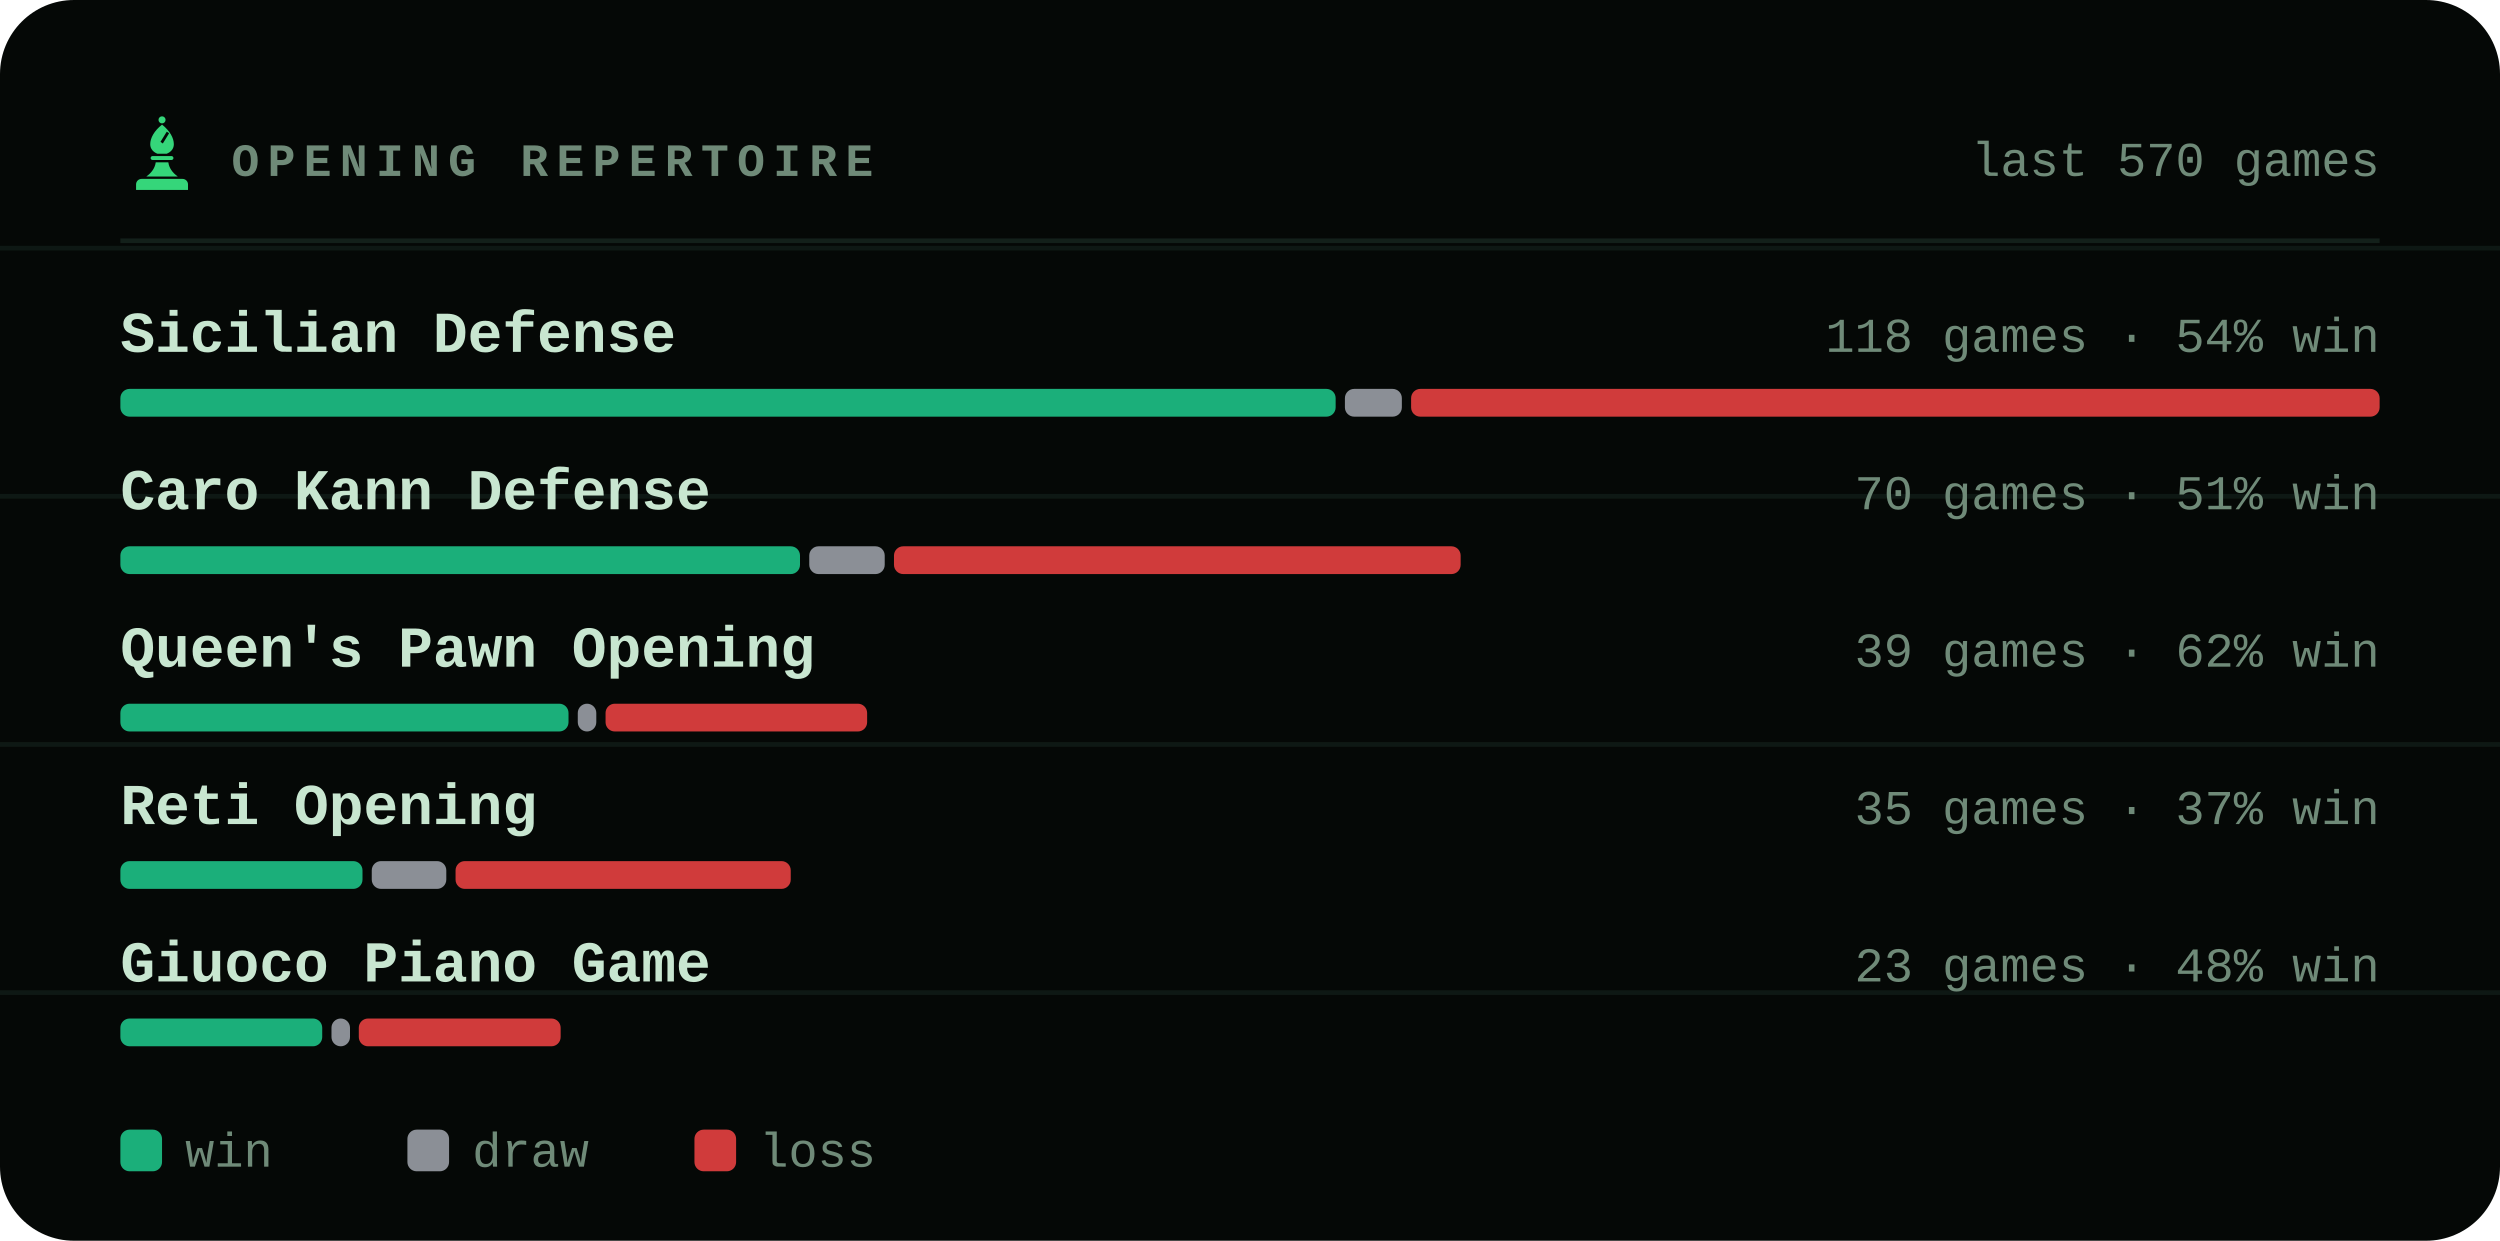
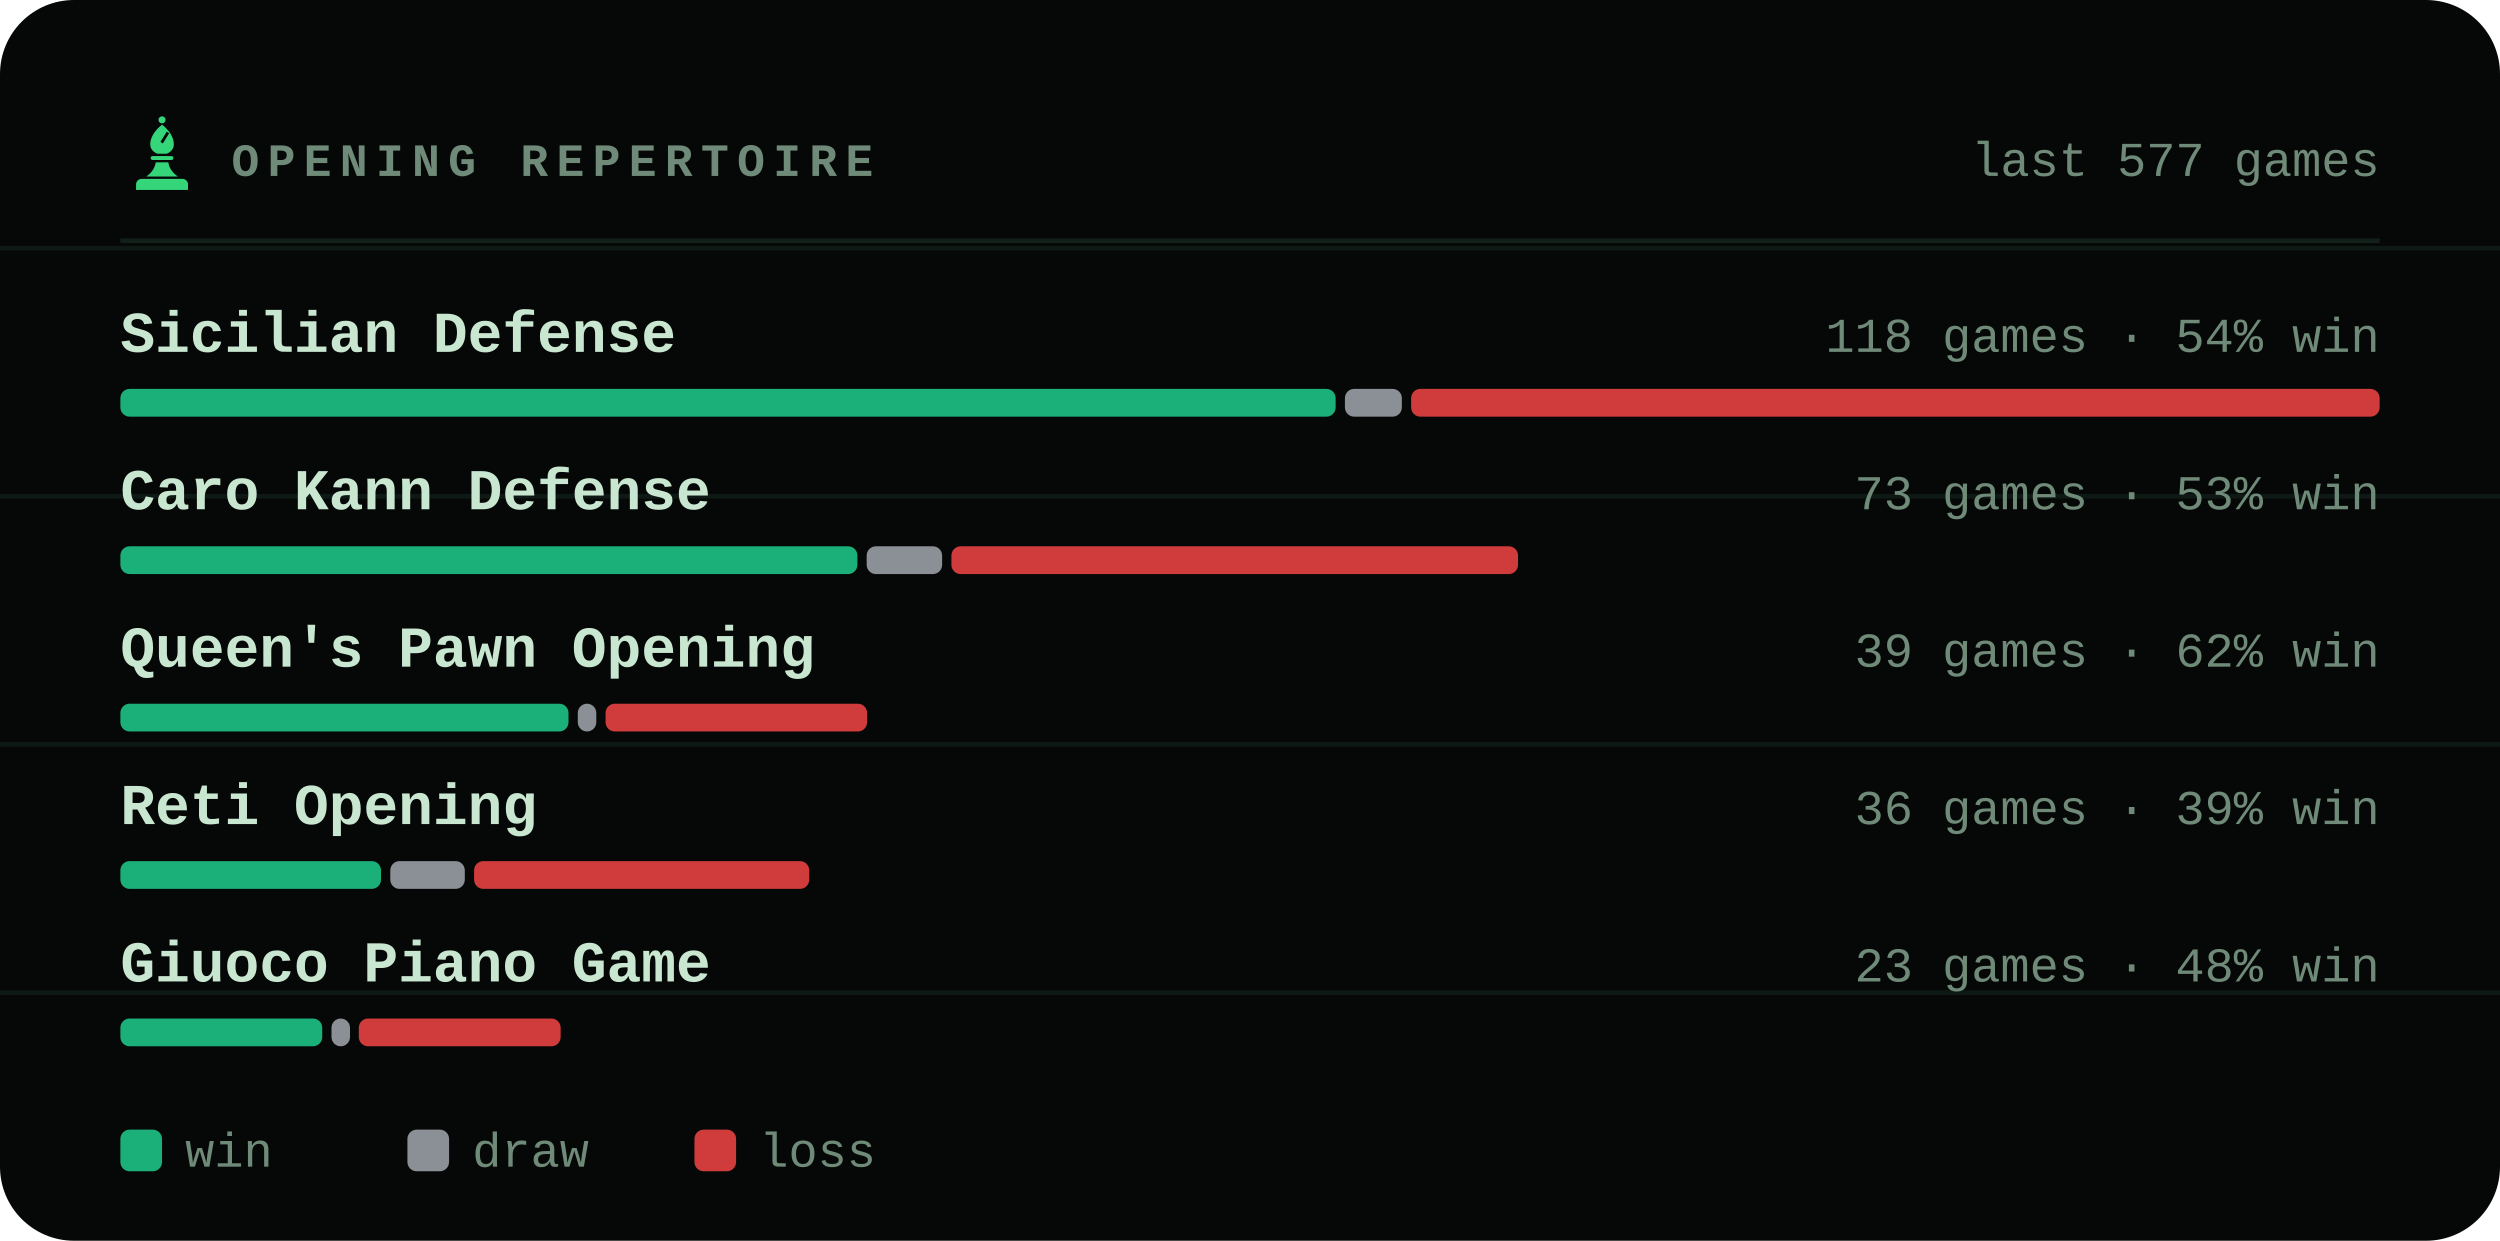
<svg xmlns="http://www.w3.org/2000/svg" viewBox="0 0 540 268" width="540" height="268" role="img" aria-label="Most played openings of bappozl">
  <style>svg{font-family:ui-monospace,'SF Mono',Menlo,Consolas,'Liberation Mono',monospace}text{fill:#c8e6d0;white-space:pre}.bg{fill:#050806}.acc{fill:#35d67a}.win{fill:#1baf7a}.draw{fill:#8b8f96}.loss{fill:#d03b3b}.lbl{font-size:10px;font-weight:600;letter-spacing:.18em;fill:#6f8a78}.cap{font-size:10.5px;font-weight:500;fill:#6f8a78}.num{font-family:ui-monospace,'SF Mono',Menlo,Consolas,'Liberation Mono',monospace;font-weight:700;letter-spacing:-.02em}.tick{font-size:9px;font-weight:500;fill:#6f8a78;opacity:.75}.dl{font-size:10px;font-weight:600}.rule{stroke:#13201a;stroke-width:1;fill:none}.grid{stroke:#13201a;stroke-width:1;fill:none;opacity:.7}.ln{fill:none;stroke:#35d67a;stroke-width:2;stroke-linecap:round;stroke-linejoin:round}.ring{stroke:#050806;stroke-width:2}.hollow{fill:none;stroke-width:1.5}.sq{fill:#c8e6d0;opacity:.035}</style>
  <rect class="bg" width="540" height="268" rx="16" />
  <line class="grid" x1="0" y1="53.6" x2="540" y2="53.6" opacity=".5" />
  <line class="grid" x1="0" y1="107.2" x2="540" y2="107.2" opacity=".5" />
  <line class="grid" x1="0" y1="160.8" x2="540" y2="160.8" opacity=".5" />
  <line class="grid" x1="0" y1="214.4" x2="540" y2="214.4" opacity=".5" />
  <g class="acc" transform="translate(26.5,24.7) scale(0.17)">
    <circle cx="50" cy="7" r="4.5" />
    <path fill-rule="evenodd" d="M50 13C60 21 65 30 65 38c0 6-4 10-9 12H44c-5-2-9-6-9-12 0-8 5-17 15-25zM56 22l3 2-8 13-3-2z" />
    <path d="M38 53h24a2.5 2.5 0 0 1 0 5H38a2.5 2.5 0 0 1 0-5z" />
    <path d="M42 61h16c1 7 5 13 12 18H30c7-5 11-11 12-18z" />
    <path d="M24 82h52a7 7 0 0 1 7 7v7H17v-7a7 7 0 0 1 7-7z" />
  </g>
  <text class="lbl" x="50" y="38">OPENING REPERTOIRE</text>
-   <text class="cap" x="514" y="38" text-anchor="end">last 570 games</text>
+   <text class="cap" x="514" y="38" text-anchor="end">last 577 games</text>
  <line class="rule" x1="26" y1="52" x2="514" y2="52" />
  <text x="26" y="76" style="font-size:12.5px;font-weight:600">Sicilian Defense</text>
  <text class="cap" x="514" y="76" text-anchor="end">118 games · 54% win</text>
  <rect x="26.0" y="84" width="262.5" height="6" rx="2" fill="#1baf7a" />
  <rect x="290.5" y="84" width="12.3" height="6" rx="2" fill="#8b8f96" />
  <rect x="304.8" y="84" width="209.2" height="6" rx="2" fill="#d03b3b" />
  <text x="26" y="110" style="font-size:12.5px;font-weight:600">Caro Kann Defense</text>
-   <text class="cap" x="514" y="110" text-anchor="end">70 games · 51% win</text>
-   <rect x="26.0" y="118" width="146.8" height="6" rx="2" fill="#1baf7a" />
-   <rect x="174.8" y="118" width="16.3" height="6" rx="2" fill="#8b8f96" />
-   <rect x="193.1" y="118" width="122.4" height="6" rx="2" fill="#d03b3b" />
+   <text class="cap" x="514" y="110" text-anchor="end">73 games · 53% win</text>
+   <rect x="26.0" y="118" width="159.2" height="6" rx="2" fill="#1baf7a" />
+   <rect x="187.2" y="118" width="16.3" height="6" rx="2" fill="#8b8f96" />
+   <rect x="205.5" y="118" width="122.4" height="6" rx="2" fill="#d03b3b" />
  <text x="26" y="144" style="font-size:12.5px;font-weight:600">Queen's Pawn Opening</text>
  <text class="cap" x="514" y="144" text-anchor="end">39 games · 62% win</text>
  <rect x="26.0" y="152" width="96.8" height="6" rx="2" fill="#1baf7a" />
  <rect x="124.8" y="152" width="4.0" height="6" rx="2" fill="#8b8f96" />
  <rect x="130.8" y="152" width="56.5" height="6" rx="2" fill="#d03b3b" />
  <text x="26" y="178" style="font-size:12.5px;font-weight:600">Reti Opening</text>
-   <text class="cap" x="514" y="178" text-anchor="end">35 games · 37% win</text>
-   <rect x="26.0" y="186" width="52.3" height="6" rx="2" fill="#1baf7a" />
-   <rect x="80.3" y="186" width="16.1" height="6" rx="2" fill="#8b8f96" />
-   <rect x="98.4" y="186" width="72.4" height="6" rx="2" fill="#d03b3b" />
+   <text class="cap" x="514" y="178" text-anchor="end">36 games · 39% win</text>
+   <rect x="26.0" y="186" width="56.3" height="6" rx="2" fill="#1baf7a" />
+   <rect x="84.3" y="186" width="16.1" height="6" rx="2" fill="#8b8f96" />
+   <rect x="102.4" y="186" width="72.4" height="6" rx="2" fill="#d03b3b" />
  <text x="26" y="212" style="font-size:12.5px;font-weight:600">Giuoco Piano Game</text>
  <text class="cap" x="514" y="212" text-anchor="end">23 games · 48% win</text>
  <rect x="26.0" y="220" width="43.6" height="6" rx="2" fill="#1baf7a" />
  <rect x="71.6" y="220" width="4.0" height="6" rx="2" fill="#8b8f96" />
  <rect x="77.5" y="220" width="43.6" height="6" rx="2" fill="#d03b3b" />
  <rect x="26" y="244" width="9" height="9" rx="2" fill="#1baf7a" />
  <text class="cap" x="40" y="252">win</text>
  <rect x="88" y="244" width="9" height="9" rx="2" fill="#8b8f96" />
  <text class="cap" x="102" y="252">draw</text>
  <rect x="150" y="244" width="9" height="9" rx="2" fill="#d03b3b" />
  <text class="cap" x="164" y="252">loss</text>
</svg>
